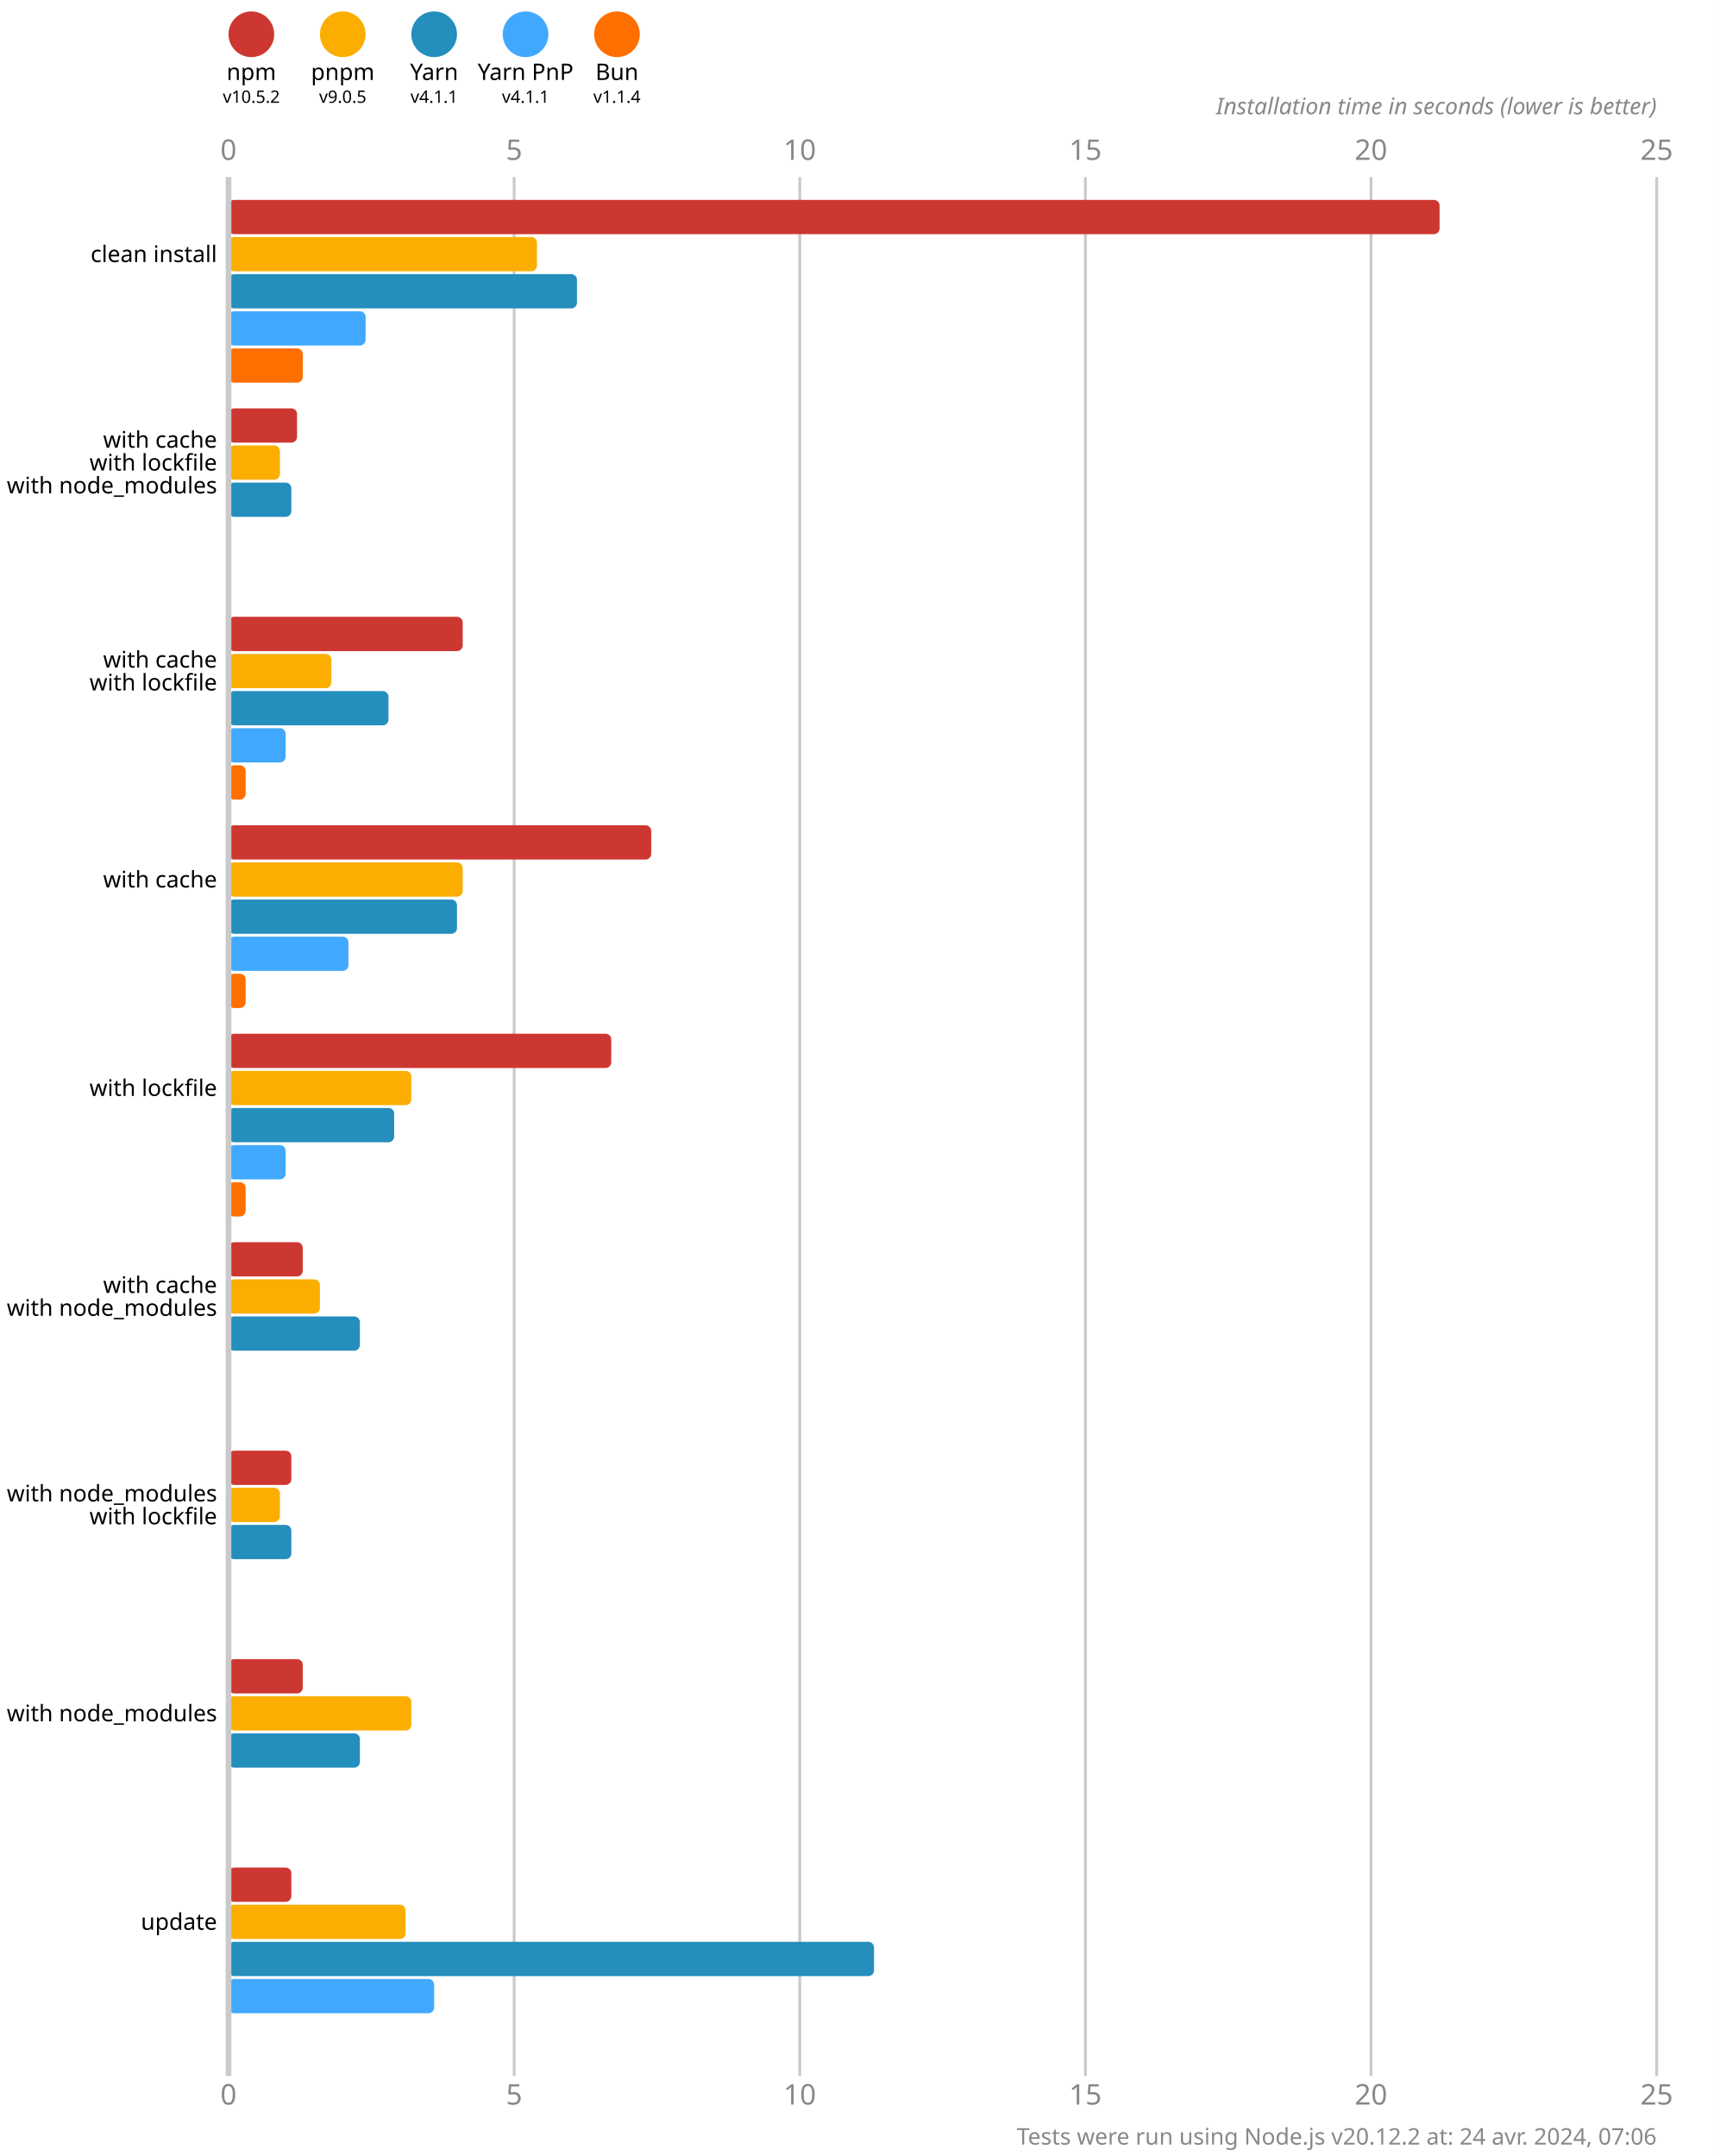
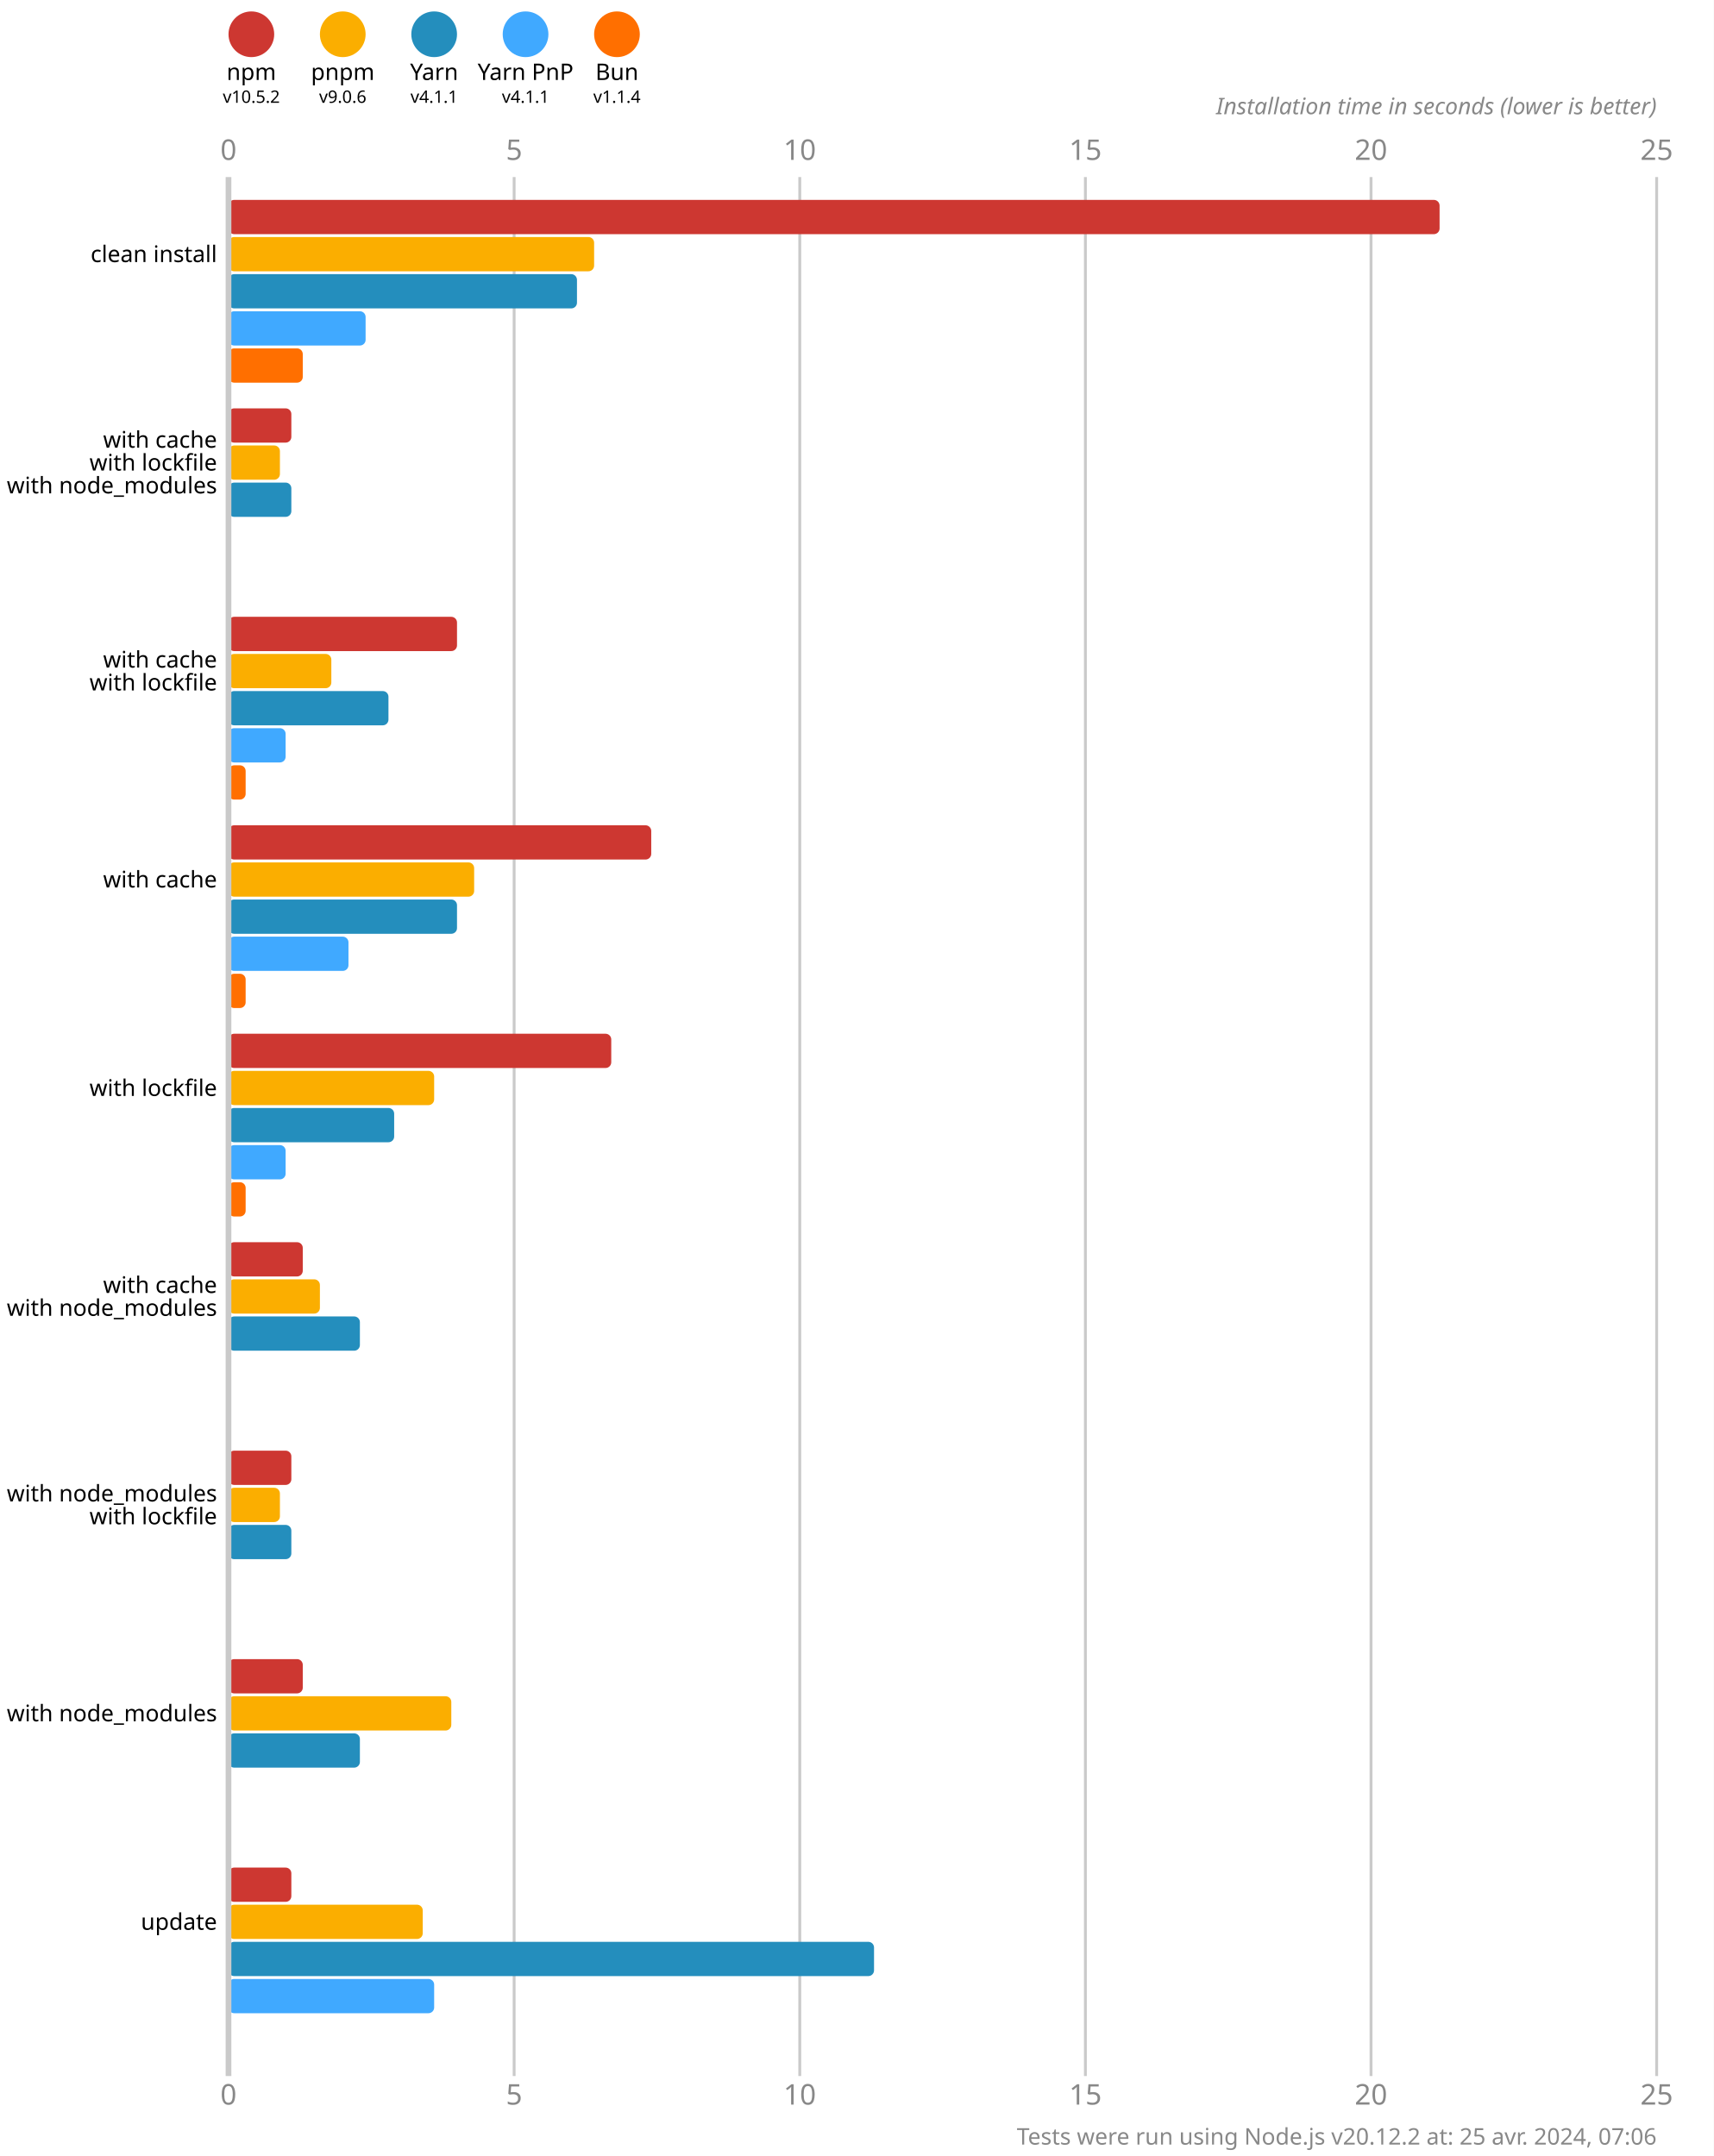
<svg xmlns="http://www.w3.org/2000/svg" version="1.1" viewBox="0 0 300 377.5">
  <style>
    .font { font-family: sans-serif; }
    .s3 { font-size: 3px; }
    .s4 { font-size: 4px; }
    .s5 { font-size: 5px; }
    .line { stroke: #cacaca; }
    .width { stroke-width: 0.5; }
    .text { fill: #888; }
  </style>
  <rect x="0" y="0" width="300" height="377.5" fill="#fff" />
  <circle cx="44" cy="6" r="4" fill="#cd3731" />
  <text x="44" y="14" class="font s4" text-anchor="middle">npm</text>
  <text x="44" y="18" class="font s3" text-anchor="middle">v10.5.2</text>
  <circle cx="60" cy="6" r="4" fill="#fbae00" />
  <text x="60" y="14" class="font s4" text-anchor="middle">pnpm</text>
-   <text x="60" y="18" class="font s3" text-anchor="middle">v9.0.5</text>
+   <text x="60" y="18" class="font s3" text-anchor="middle">v9.0.6</text>
  <circle cx="76" cy="6" r="4" fill="#248ebd" />
  <text x="76" y="14" class="font s4" text-anchor="middle">Yarn</text>
  <text x="76" y="18" class="font s3" text-anchor="middle">v4.1.1</text>
  <circle cx="92" cy="6" r="4" fill="#40a9ff" />
  <text x="92" y="14" class="font s4" text-anchor="middle">Yarn PnP</text>
  <text x="92" y="18" class="font s3" text-anchor="middle">v4.1.1</text>
  <circle cx="108" cy="6" r="4" fill="#ff6f00" />
  <text x="108" y="14" class="font s4" text-anchor="middle">Bun</text>
  <text x="108" y="18" class="font s3" text-anchor="middle">v1.1.4</text>
  <text x="40" y="28" class="font s5 text" text-anchor="middle">0</text>
  <text x="40" y="368.5" class="font s5 text" text-anchor="middle">0</text>
  <line x1="90" y1="31" x2="90" y2="363.5" class="line width" />
  <text x="90" y="28" class="font s5 text" text-anchor="middle">5</text>
  <text x="90" y="368.5" class="font s5 text" text-anchor="middle">5</text>
  <line x1="140" y1="31" x2="140" y2="363.5" class="line width" />
  <text x="140" y="28" class="font s5 text" text-anchor="middle">10</text>
  <text x="140" y="368.5" class="font s5 text" text-anchor="middle">10</text>
  <line x1="190" y1="31" x2="190" y2="363.5" class="line width" />
  <text x="190" y="28" class="font s5 text" text-anchor="middle">15</text>
  <text x="190" y="368.5" class="font s5 text" text-anchor="middle">15</text>
  <line x1="240" y1="31" x2="240" y2="363.5" class="line width" />
  <text x="240" y="28" class="font s5 text" text-anchor="middle">20</text>
  <text x="240" y="368.5" class="font s5 text" text-anchor="middle">20</text>
  <line x1="290" y1="31" x2="290" y2="363.5" class="line width" />
  <text x="290" y="28" class="font s5 text" text-anchor="middle">25</text>
  <text x="290" y="368.5" class="font s5 text" text-anchor="middle">25</text>
  <text x="290" y="20" class="font s4 text" font-style="italic" text-anchor="end">Installation time in seconds (lower is better)</text>
  <rect x="40" y="35" width="212" height="6" fill="#cd3731" rx="1" ry="1" />
-   <rect x="40" y="41.5" width="54" height="6" fill="#fbae00" rx="1" ry="1" />
+   <rect x="40" y="41.5" width="64" height="6" fill="#fbae00" rx="1" ry="1" />
  <rect x="40" y="48" width="61" height="6" fill="#248ebd" rx="1" ry="1" />
  <rect x="40" y="54.5" width="24" height="6" fill="#40a9ff" rx="1" ry="1" />
  <rect x="40" y="61" width="13" height="6" fill="#ff6f00" rx="1" ry="1" />
-   <rect x="40" y="71.5" width="12" height="6" fill="#cd3731" rx="1" ry="1" />
+   <rect x="40" y="71.5" width="11" height="6" fill="#cd3731" rx="1" ry="1" />
  <rect x="40" y="78" width="9" height="6" fill="#fbae00" rx="1" ry="1" />
  <rect x="40" y="84.5" width="11" height="6" fill="#248ebd" rx="1" ry="1" />
  <rect x="40" y="91" width="0" height="6" fill="#40a9ff" rx="1" ry="1" />
  <rect x="40" y="97.5" width="0" height="6" fill="#ff6f00" rx="1" ry="1" />
-   <rect x="40" y="108" width="41" height="6" fill="#cd3731" rx="1" ry="1" />
+   <rect x="40" y="108" width="40" height="6" fill="#cd3731" rx="1" ry="1" />
  <rect x="40" y="114.5" width="18" height="6" fill="#fbae00" rx="1" ry="1" />
  <rect x="40" y="121" width="28" height="6" fill="#248ebd" rx="1" ry="1" />
  <rect x="40" y="127.5" width="10" height="6" fill="#40a9ff" rx="1" ry="1" />
  <rect x="40" y="134" width="3" height="6" fill="#ff6f00" rx="1" ry="1" />
  <rect x="40" y="144.5" width="74" height="6" fill="#cd3731" rx="1" ry="1" />
-   <rect x="40" y="151" width="41" height="6" fill="#fbae00" rx="1" ry="1" />
+   <rect x="40" y="151" width="43" height="6" fill="#fbae00" rx="1" ry="1" />
  <rect x="40" y="157.5" width="40" height="6" fill="#248ebd" rx="1" ry="1" />
  <rect x="40" y="164" width="21" height="6" fill="#40a9ff" rx="1" ry="1" />
  <rect x="40" y="170.5" width="3" height="6" fill="#ff6f00" rx="1" ry="1" />
  <rect x="40" y="181" width="67" height="6" fill="#cd3731" rx="1" ry="1" />
-   <rect x="40" y="187.5" width="32" height="6" fill="#fbae00" rx="1" ry="1" />
+   <rect x="40" y="187.5" width="36" height="6" fill="#fbae00" rx="1" ry="1" />
  <rect x="40" y="194" width="29" height="6" fill="#248ebd" rx="1" ry="1" />
  <rect x="40" y="200.5" width="10" height="6" fill="#40a9ff" rx="1" ry="1" />
  <rect x="40" y="207" width="3" height="6" fill="#ff6f00" rx="1" ry="1" />
  <rect x="40" y="217.5" width="13" height="6" fill="#cd3731" rx="1" ry="1" />
  <rect x="40" y="224" width="16" height="6" fill="#fbae00" rx="1" ry="1" />
  <rect x="40" y="230.5" width="23" height="6" fill="#248ebd" rx="1" ry="1" />
  <rect x="40" y="237" width="0" height="6" fill="#40a9ff" rx="1" ry="1" />
  <rect x="40" y="243.5" width="0" height="6" fill="#ff6f00" rx="1" ry="1" />
  <rect x="40" y="254" width="11" height="6" fill="#cd3731" rx="1" ry="1" />
  <rect x="40" y="260.5" width="9" height="6" fill="#fbae00" rx="1" ry="1" />
  <rect x="40" y="267" width="11" height="6" fill="#248ebd" rx="1" ry="1" />
  <rect x="40" y="273.5" width="0" height="6" fill="#40a9ff" rx="1" ry="1" />
  <rect x="40" y="280" width="0" height="6" fill="#ff6f00" rx="1" ry="1" />
  <rect x="40" y="290.5" width="13" height="6" fill="#cd3731" rx="1" ry="1" />
-   <rect x="40" y="297" width="32" height="6" fill="#fbae00" rx="1" ry="1" />
+   <rect x="40" y="297" width="39" height="6" fill="#fbae00" rx="1" ry="1" />
  <rect x="40" y="303.5" width="23" height="6" fill="#248ebd" rx="1" ry="1" />
  <rect x="40" y="310" width="0" height="6" fill="#40a9ff" rx="1" ry="1" />
  <rect x="40" y="316.5" width="0" height="6" fill="#ff6f00" rx="1" ry="1" />
  <rect x="40" y="327" width="11" height="6" fill="#cd3731" rx="1" ry="1" />
-   <rect x="40" y="333.5" width="31" height="6" fill="#fbae00" rx="1" ry="1" />
+   <rect x="40" y="333.5" width="34" height="6" fill="#fbae00" rx="1" ry="1" />
  <rect x="40" y="340" width="113" height="6" fill="#248ebd" rx="1" ry="1" />
  <rect x="40" y="346.5" width="36" height="6" fill="#40a9ff" rx="1" ry="1" />
  <rect x="40" y="353" width="0" height="6" fill="#ff6f00" rx="1" ry="1" />
  <line x1="40" y1="31" x2="40" y2="363.5" class="line" />
  <text x="38" y="44.5" class="font s4" dominant-baseline="middle" text-anchor="end">clean install</text>
  <text x="38" y="77" class="font s4" dominant-baseline="middle" text-anchor="end">with cache</text>
  <text x="38" y="81" class="font s4" dominant-baseline="middle" text-anchor="end">with lockfile</text>
  <text x="38" y="85" class="font s4" dominant-baseline="middle" text-anchor="end">with node_modules</text>
  <text x="38" y="115.5" class="font s4" dominant-baseline="middle" text-anchor="end">with cache</text>
  <text x="38" y="119.5" class="font s4" dominant-baseline="middle" text-anchor="end">with lockfile</text>
  <text x="38" y="154" class="font s4" dominant-baseline="middle" text-anchor="end">with cache</text>
  <text x="38" y="190.5" class="font s4" dominant-baseline="middle" text-anchor="end">with lockfile</text>
  <text x="38" y="225" class="font s4" dominant-baseline="middle" text-anchor="end">with cache</text>
  <text x="38" y="229" class="font s4" dominant-baseline="middle" text-anchor="end">with node_modules</text>
  <text x="38" y="261.5" class="font s4" dominant-baseline="middle" text-anchor="end">with node_modules</text>
  <text x="38" y="265.5" class="font s4" dominant-baseline="middle" text-anchor="end">with lockfile</text>
  <text x="38" y="300" class="font s4" dominant-baseline="middle" text-anchor="end">with node_modules</text>
  <text x="38" y="336.5" class="font s4" dominant-baseline="middle" text-anchor="end">update</text>
-   <text x="290" y="375.5" class="font s4 text" text-anchor="end">Tests were run using Node.js v20.12.2 at: 24 avr. 2024, 07:06</text>
+   <text x="290" y="375.5" class="font s4 text" text-anchor="end">Tests were run using Node.js v20.12.2 at: 25 avr. 2024, 07:06</text>
</svg>
